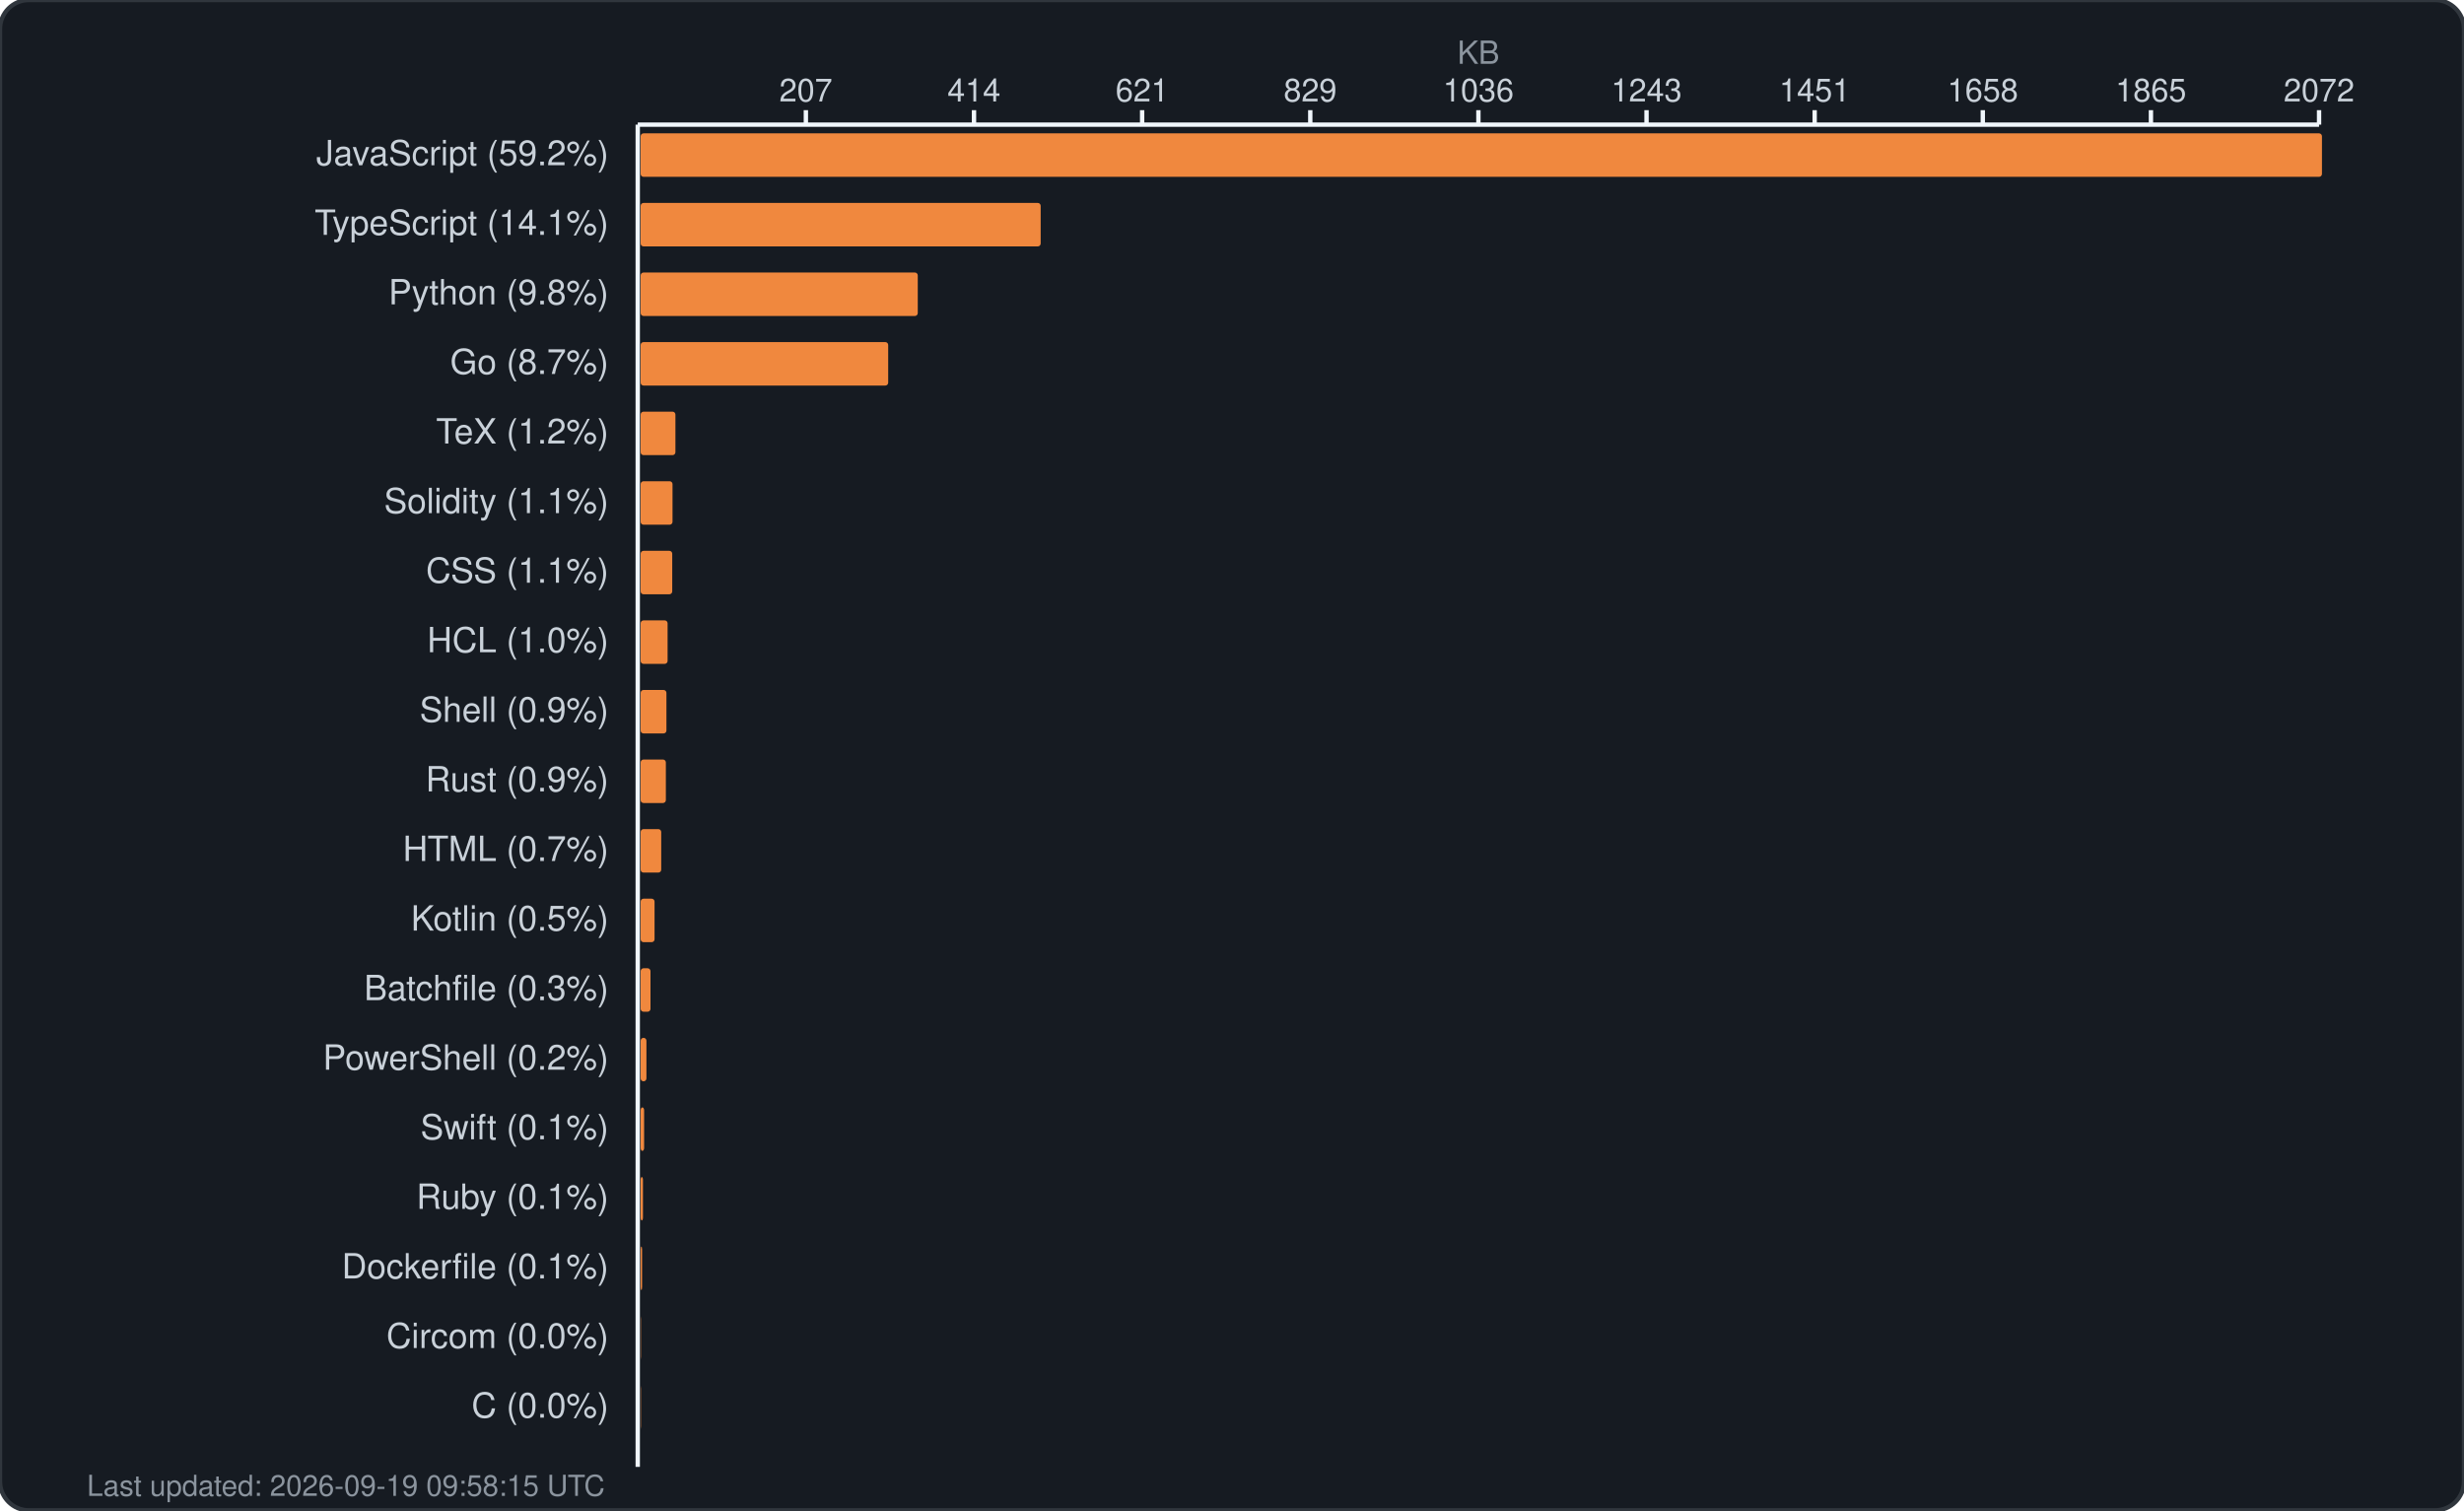
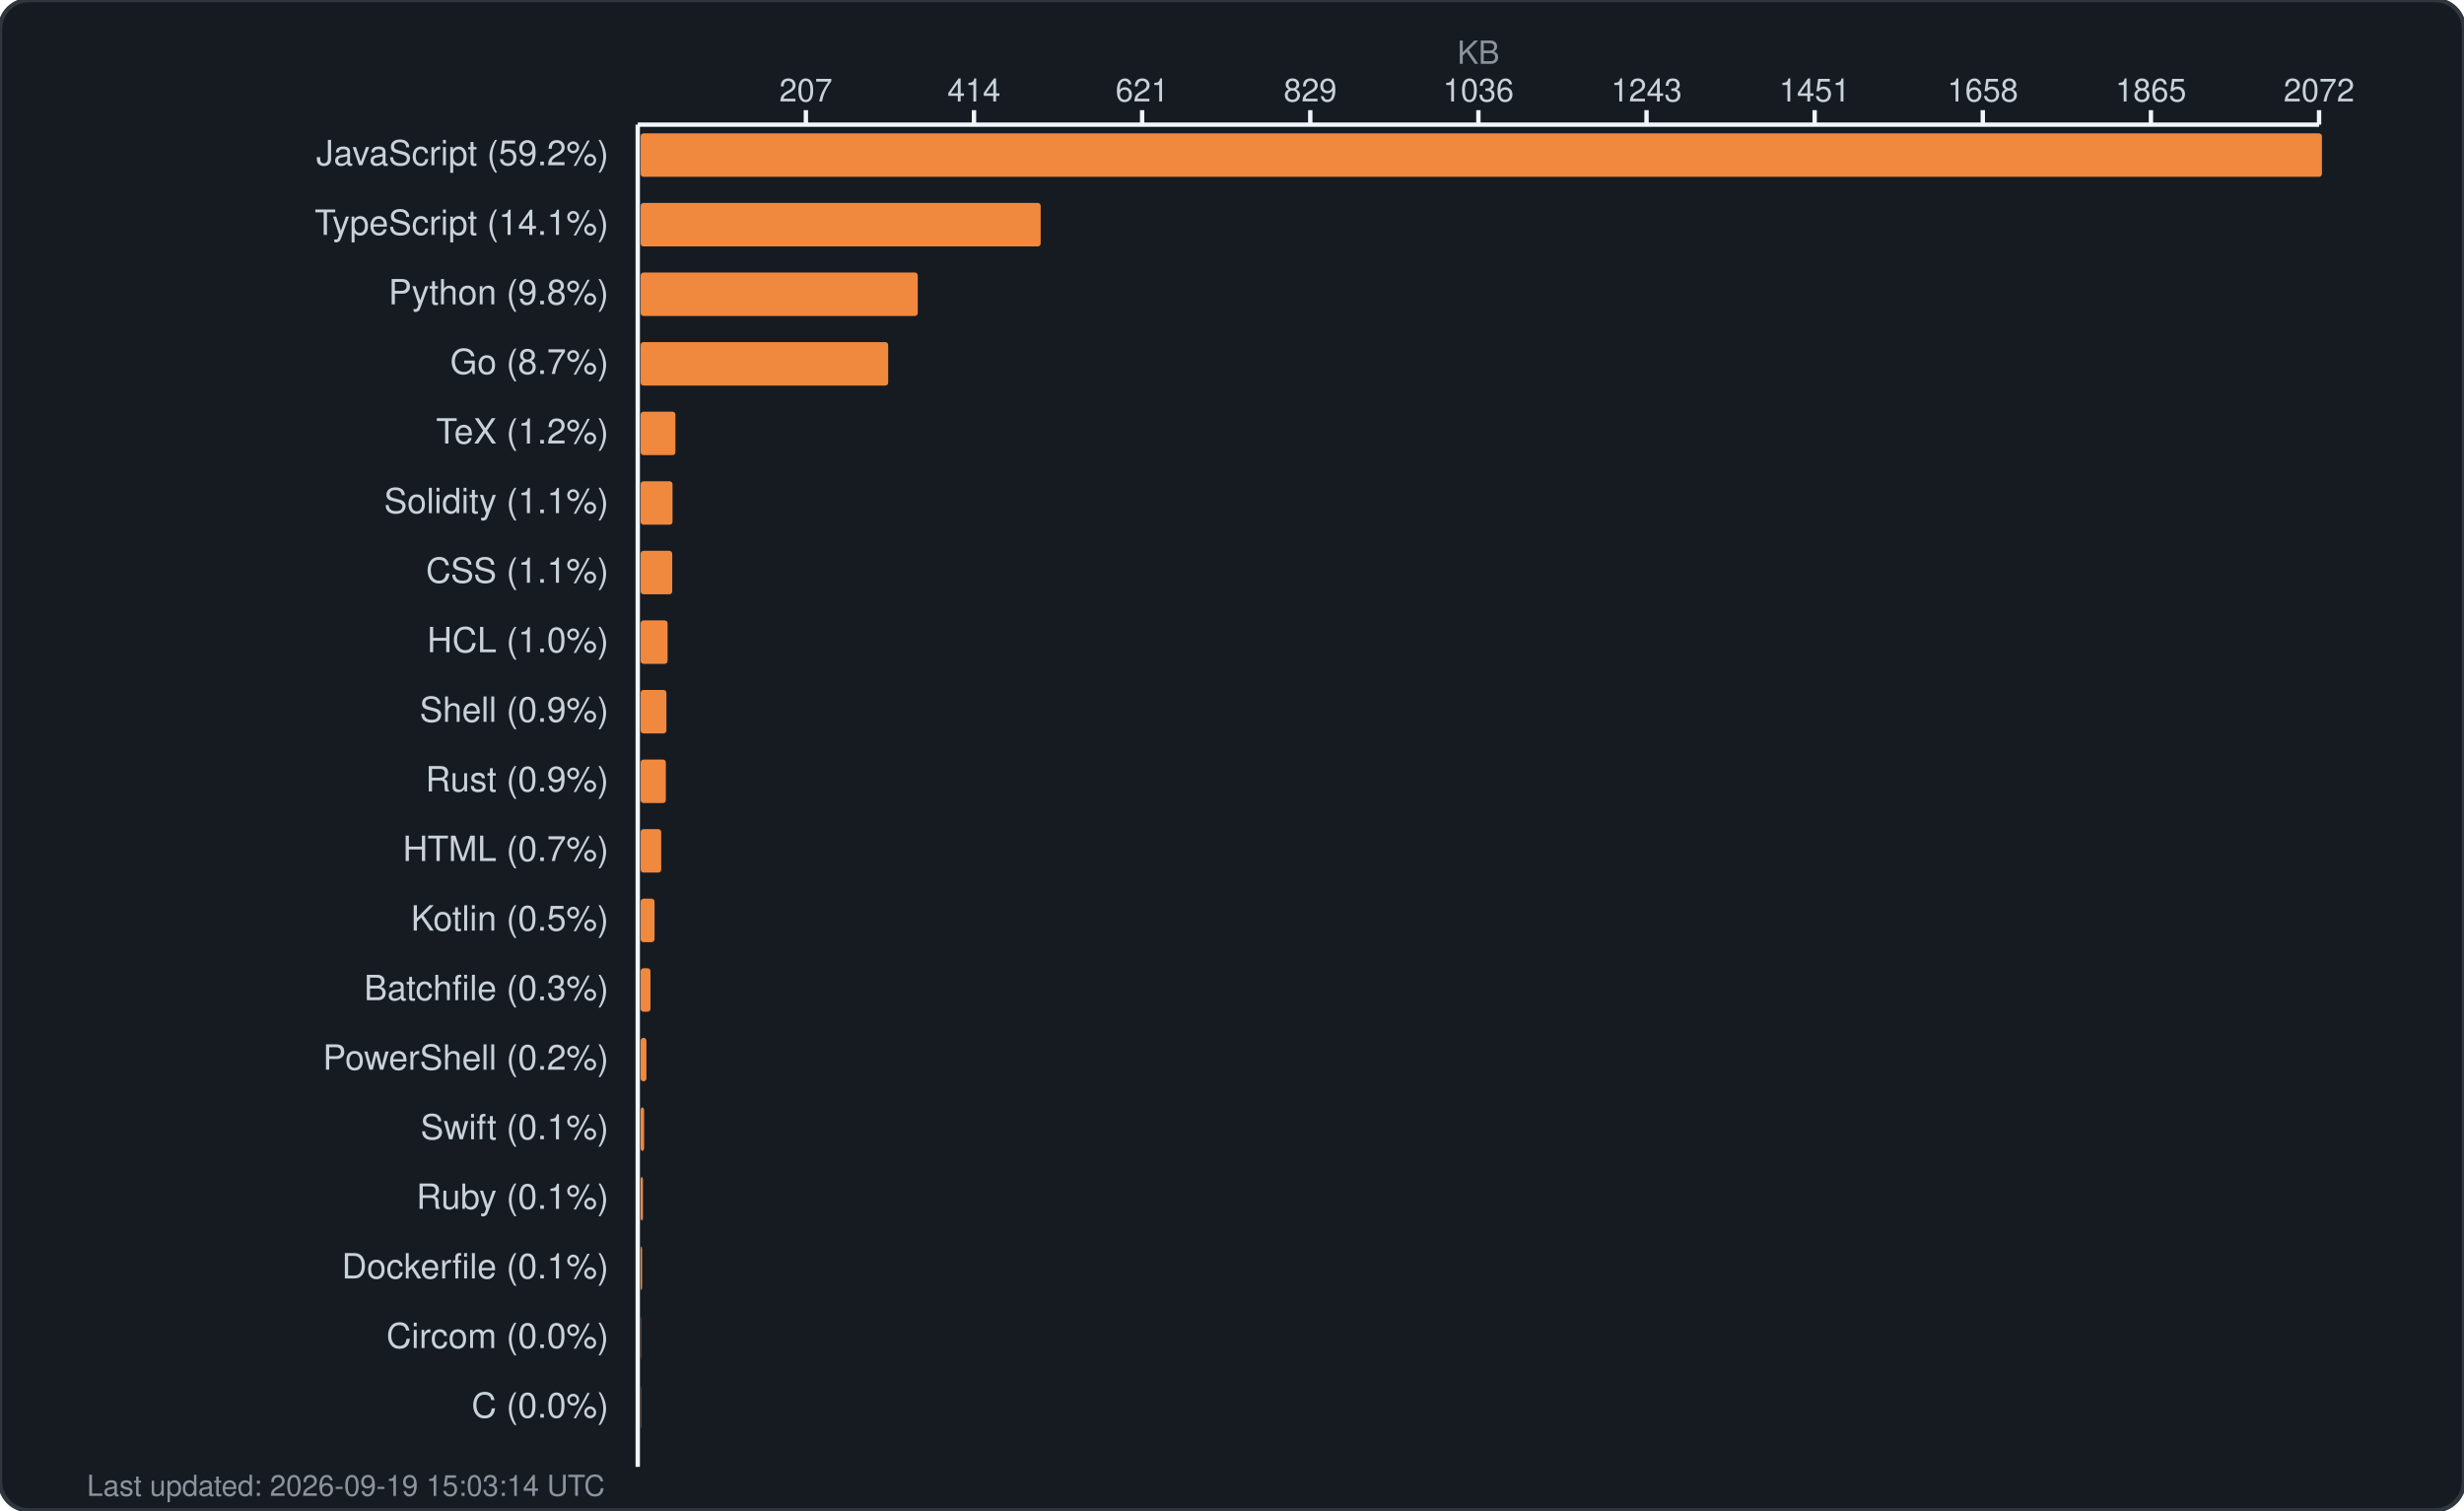
<svg xmlns="http://www.w3.org/2000/svg" width="850" height="521" viewBox="0 0 850 521" fill="none">
  <rect width="850" height="521" rx="10" fill="#161b22" stroke="#30363d" stroke-width="1.5" />
  <text x="510.0" y="22" fill="#8b949e" font-family="-apple-system, BlinkMacSystemFont, 'Segoe UI', Helvetica, Arial, sans-serif" font-size="11" text-anchor="middle">KB</text>
  <g fill="#c9d1d9" font-family="-apple-system, BlinkMacSystemFont, 'Segoe UI', Helvetica, Arial, sans-serif" font-size="11">
    <text x="278.0" y="35" text-anchor="middle">207</text>
    <line x1="278.0" y1="38" x2="278.0" y2="43" stroke="#f0f6fc" stroke-width="1.5" />
    <text x="336.0" y="35" text-anchor="middle">414</text>
    <line x1="336.0" y1="38" x2="336.0" y2="43" stroke="#f0f6fc" stroke-width="1.5" />
    <text x="394.0" y="35" text-anchor="middle">621</text>
    <line x1="394.0" y1="38" x2="394.0" y2="43" stroke="#f0f6fc" stroke-width="1.5" />
    <text x="452.0" y="35" text-anchor="middle">829</text>
    <line x1="452.0" y1="38" x2="452.0" y2="43" stroke="#f0f6fc" stroke-width="1.5" />
    <text x="510.0" y="35" text-anchor="middle">1036</text>
    <line x1="510.0" y1="38" x2="510.0" y2="43" stroke="#f0f6fc" stroke-width="1.5" />
    <text x="568.0" y="35" text-anchor="middle">1243</text>
    <line x1="568.0" y1="38" x2="568.0" y2="43" stroke="#f0f6fc" stroke-width="1.5" />
    <text x="626.0" y="35" text-anchor="middle">1451</text>
    <line x1="626.0" y1="38" x2="626.0" y2="43" stroke="#f0f6fc" stroke-width="1.5" />
    <text x="684.0" y="35" text-anchor="middle">1658</text>
    <line x1="684.0" y1="38" x2="684.0" y2="43" stroke="#f0f6fc" stroke-width="1.5" />
    <text x="742.0" y="35" text-anchor="middle">1865</text>
    <line x1="742.0" y1="38" x2="742.0" y2="43" stroke="#f0f6fc" stroke-width="1.5" />
    <text x="800.0" y="35" text-anchor="middle">2072</text>
    <line x1="800.0" y1="38" x2="800.0" y2="43" stroke="#f0f6fc" stroke-width="1.5" />
    <line x1="220" y1="43" x2="800" y2="43" stroke="#f0f6fc" stroke-width="1.5" />
    <line x1="220" y1="43" x2="220" y2="506" stroke="#f0f6fc" stroke-width="1.5" />
  </g>
  <g>
    <text x="210" y="57" fill="#c9d1d9" font-family="-apple-system, BlinkMacSystemFont, 'Segoe UI', Helvetica, Arial, sans-serif" font-size="12" text-anchor="end">JavaScript (59.2%)</text>
    <rect x="221" y="46" width="580.0" height="15" rx="1" fill="#f0883e" />
    <text x="210" y="81" fill="#c9d1d9" font-family="-apple-system, BlinkMacSystemFont, 'Segoe UI', Helvetica, Arial, sans-serif" font-size="12" text-anchor="end">TypeScript (14.1%)</text>
    <rect x="221" y="70" width="138.0" height="15" rx="1" fill="#f0883e" />
    <text x="210" y="105" fill="#c9d1d9" font-family="-apple-system, BlinkMacSystemFont, 'Segoe UI', Helvetica, Arial, sans-serif" font-size="12" text-anchor="end">Python (9.8%)</text>
    <rect x="221" y="94" width="95.6" height="15" rx="1" fill="#f0883e" />
    <text x="210" y="129" fill="#c9d1d9" font-family="-apple-system, BlinkMacSystemFont, 'Segoe UI', Helvetica, Arial, sans-serif" font-size="12" text-anchor="end">Go (8.7%)</text>
    <rect x="221" y="118" width="85.4" height="15" rx="1" fill="#f0883e" />
    <text x="210" y="153" fill="#c9d1d9" font-family="-apple-system, BlinkMacSystemFont, 'Segoe UI', Helvetica, Arial, sans-serif" font-size="12" text-anchor="end">TeX (1.2%)</text>
    <rect x="221" y="142" width="12.0" height="15" rx="1" fill="#f0883e" />
    <text x="210" y="177" fill="#c9d1d9" font-family="-apple-system, BlinkMacSystemFont, 'Segoe UI', Helvetica, Arial, sans-serif" font-size="12" text-anchor="end">Solidity (1.1%)</text>
    <rect x="221" y="166" width="11.0" height="15" rx="1" fill="#f0883e" />
    <text x="210" y="201" fill="#c9d1d9" font-family="-apple-system, BlinkMacSystemFont, 'Segoe UI', Helvetica, Arial, sans-serif" font-size="12" text-anchor="end">CSS (1.1%)</text>
    <rect x="221" y="190" width="10.9" height="15" rx="1" fill="#f0883e" />
    <text x="210" y="225" fill="#c9d1d9" font-family="-apple-system, BlinkMacSystemFont, 'Segoe UI', Helvetica, Arial, sans-serif" font-size="12" text-anchor="end">HCL (1.0%)</text>
    <rect x="221" y="214" width="9.3" height="15" rx="1" fill="#f0883e" />
    <text x="210" y="249" fill="#c9d1d9" font-family="-apple-system, BlinkMacSystemFont, 'Segoe UI', Helvetica, Arial, sans-serif" font-size="12" text-anchor="end">Shell (0.9%)</text>
    <rect x="221" y="238" width="8.9" height="15" rx="1" fill="#f0883e" />
    <text x="210" y="273" fill="#c9d1d9" font-family="-apple-system, BlinkMacSystemFont, 'Segoe UI', Helvetica, Arial, sans-serif" font-size="12" text-anchor="end">Rust (0.9%)</text>
    <rect x="221" y="262" width="8.7" height="15" rx="1" fill="#f0883e" />
    <text x="210" y="297" fill="#c9d1d9" font-family="-apple-system, BlinkMacSystemFont, 'Segoe UI', Helvetica, Arial, sans-serif" font-size="12" text-anchor="end">HTML (0.7%)</text>
    <rect x="221" y="286" width="7.1" height="15" rx="1" fill="#f0883e" />
    <text x="210" y="321" fill="#c9d1d9" font-family="-apple-system, BlinkMacSystemFont, 'Segoe UI', Helvetica, Arial, sans-serif" font-size="12" text-anchor="end">Kotlin (0.5%)</text>
    <rect x="221" y="310" width="4.8" height="15" rx="1" fill="#f0883e" />
    <text x="210" y="345" fill="#c9d1d9" font-family="-apple-system, BlinkMacSystemFont, 'Segoe UI', Helvetica, Arial, sans-serif" font-size="12" text-anchor="end">Batchfile (0.3%)</text>
    <rect x="221" y="334" width="3.4" height="15" rx="1" fill="#f0883e" />
    <text x="210" y="369" fill="#c9d1d9" font-family="-apple-system, BlinkMacSystemFont, 'Segoe UI', Helvetica, Arial, sans-serif" font-size="12" text-anchor="end">PowerShell (0.2%)</text>
    <rect x="221" y="358" width="2.0" height="15" rx="1" fill="#f0883e" />
    <text x="210" y="393" fill="#c9d1d9" font-family="-apple-system, BlinkMacSystemFont, 'Segoe UI', Helvetica, Arial, sans-serif" font-size="12" text-anchor="end">Swift (0.1%)</text>
    <rect x="221" y="382" width="1.2" height="15" rx="1" fill="#f0883e" />
    <text x="210" y="417" fill="#c9d1d9" font-family="-apple-system, BlinkMacSystemFont, 'Segoe UI', Helvetica, Arial, sans-serif" font-size="12" text-anchor="end">Ruby (0.1%)</text>
    <rect x="221" y="406" width="0.8" height="15" rx="1" fill="#f0883e" />
    <text x="210" y="441" fill="#c9d1d9" font-family="-apple-system, BlinkMacSystemFont, 'Segoe UI', Helvetica, Arial, sans-serif" font-size="12" text-anchor="end">Dockerfile (0.1%)</text>
    <rect x="221" y="430" width="0.5" height="15" rx="1" fill="#f0883e" />
    <text x="210" y="465" fill="#c9d1d9" font-family="-apple-system, BlinkMacSystemFont, 'Segoe UI', Helvetica, Arial, sans-serif" font-size="12" text-anchor="end">Circom (0.0%)</text>
    <rect x="221" y="454" width="0.1" height="15" rx="1" fill="#f0883e" />
    <text x="210" y="489" fill="#c9d1d9" font-family="-apple-system, BlinkMacSystemFont, 'Segoe UI', Helvetica, Arial, sans-serif" font-size="12" text-anchor="end">C (0.0%)</text>
    <rect x="221" y="478" width="0.1" height="15" rx="1" fill="#f0883e" />
-     <text x="30" y="516" fill="#8b949e" font-family="-apple-system, BlinkMacSystemFont, 'Segoe UI', Helvetica, Arial, sans-serif" font-size="10">Last updated: 2026-09-19 09:58:15 UTC</text>
+     <text x="30" y="516" fill="#8b949e" font-family="-apple-system, BlinkMacSystemFont, 'Segoe UI', Helvetica, Arial, sans-serif" font-size="10">Last updated: 2026-09-19 15:03:14 UTC</text>
  </g>
</svg>
